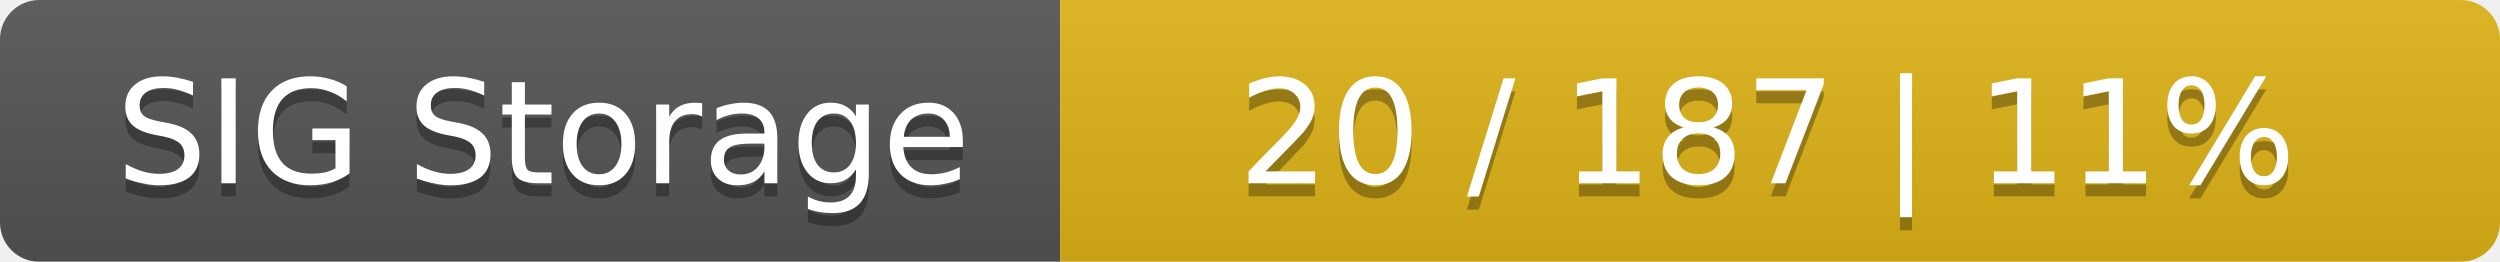
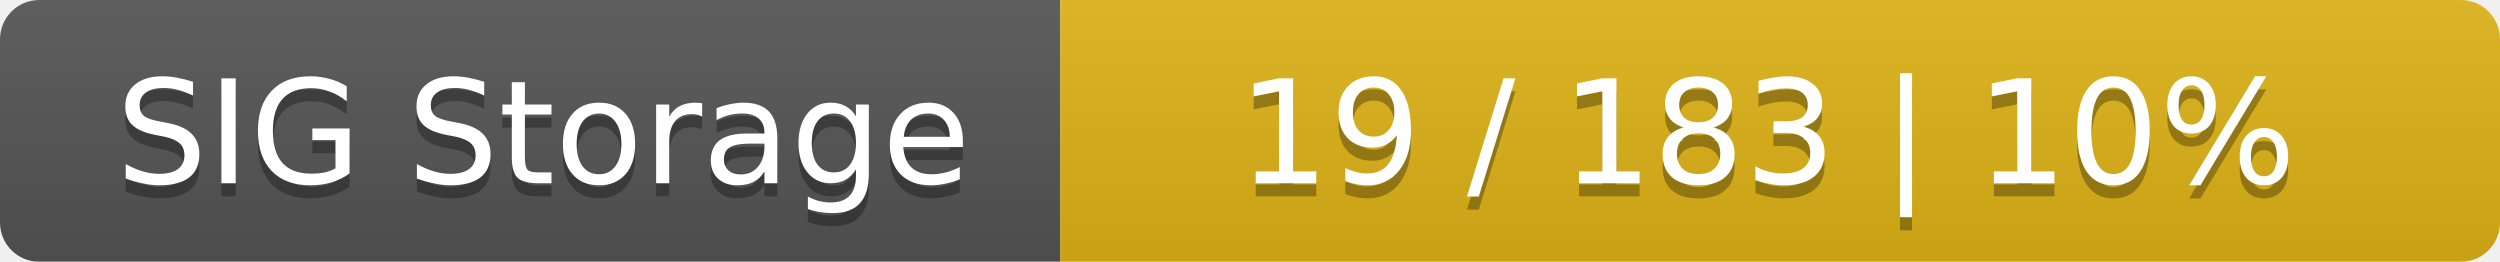
<svg xmlns="http://www.w3.org/2000/svg" width="191" height="20">
  <linearGradient id="smooth" x2="0" y2="100%">
    <stop offset="0" stop-color="#bbb" stop-opacity=".1" />
    <stop offset="1" stop-opacity=".1" />
  </linearGradient>
  <mask id="round">
    <rect width="191" height="20" rx="3" fill="#fff" />
  </mask>
  <g mask="url(#round)">
    <rect width="81" height="20" fill="#555" />
    <rect x="81" width="110" height="20" fill="#dfb317" />
    <rect width="191" height="20" fill="url(#smooth)" />
  </g>
  <g fill="#fff" text-anchor="middle" font-family="DejaVu Sans,Verdana,Geneva,sans-serif" font-size="11">
    <text x="41.5" y="15" fill="#010101" fill-opacity=".3">SIG Storage</text>
    <text x="41.5" y="14">SIG Storage</text>
-     <text x="135" y="15" fill="#010101" fill-opacity=".3">20 / 187    |    11%</text>
-     <text x="135" y="14">20 / 187    |    11%</text>
+     <text x="135" y="15" fill="#010101" fill-opacity=".3">19 / 183    |    10%</text>
+     <text x="135" y="14">19 / 183    |    10%</text>
  </g>
</svg>
